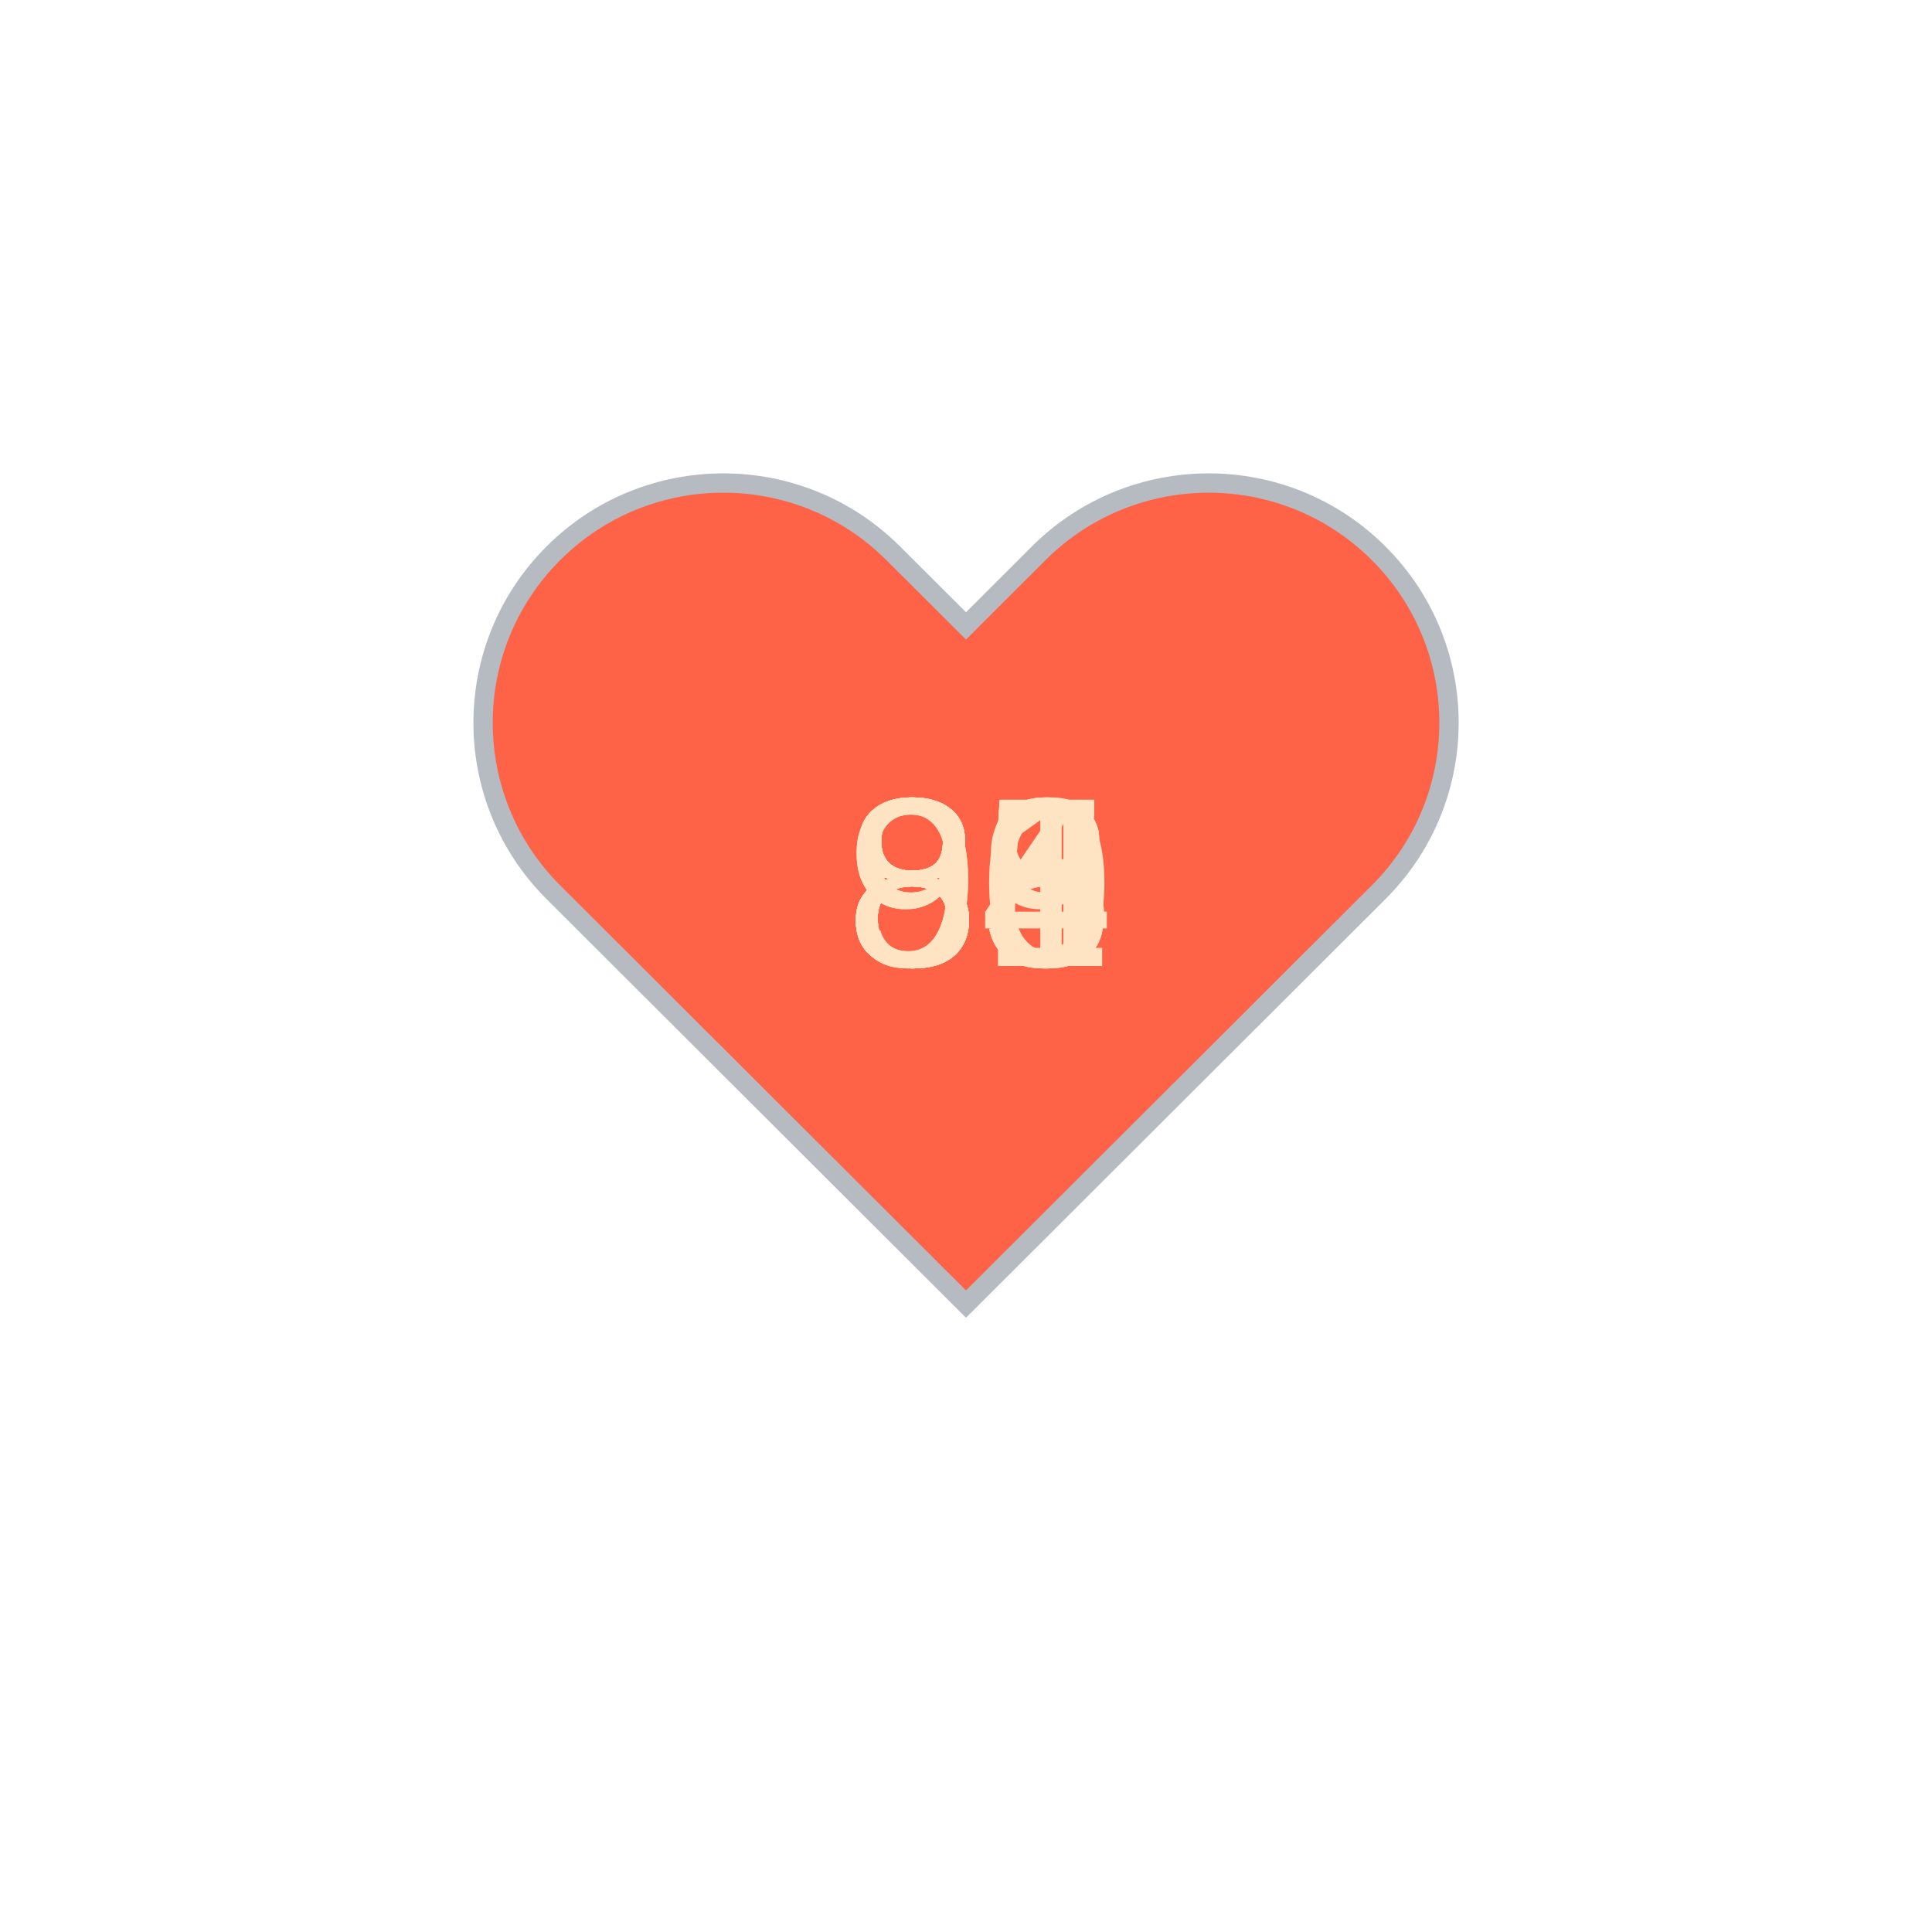
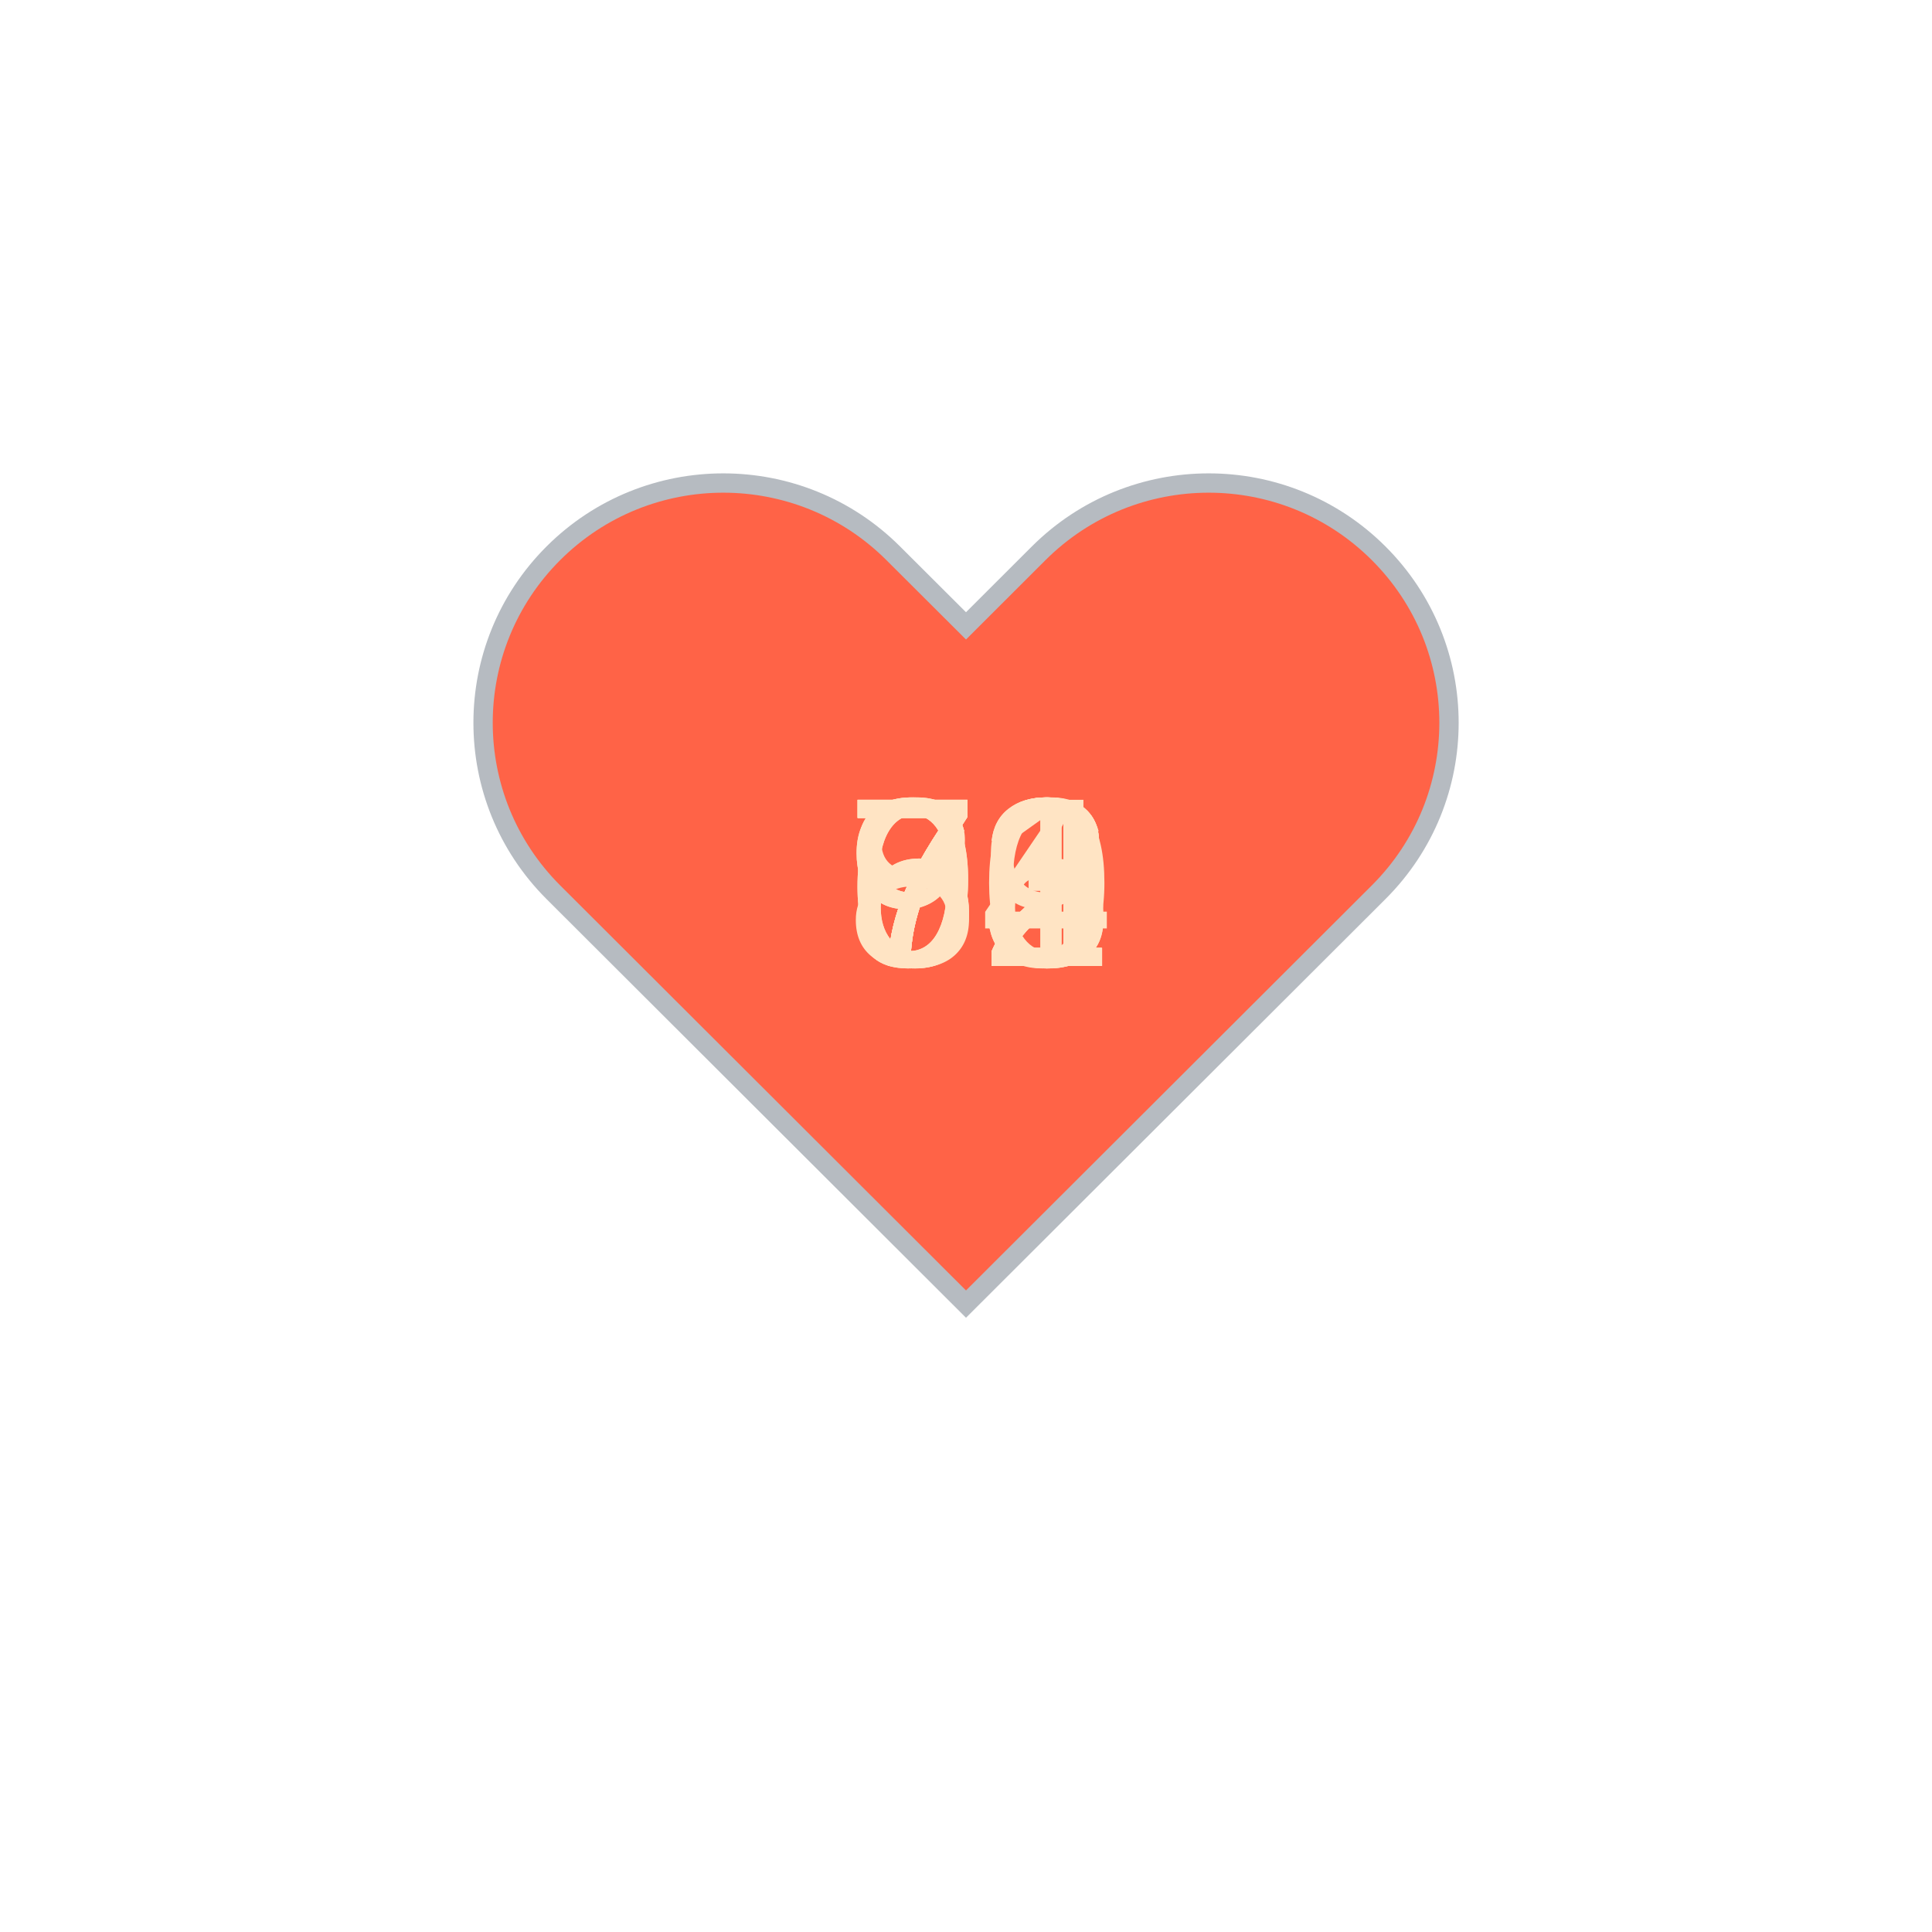
<svg xmlns="http://www.w3.org/2000/svg" baseProfile="full" height="150" version="1.1" viewBox="0,0,200,200" width="150">
  <defs />
  <g transform="translate(100 100)">
    <path d="M92.71,7.27L92.71,7.27c-9.71-9.69-25.46-9.69-35.18,0L50,14.79l-7.54-7.52C32.75-2.42,17-2.42,7.29,7.27v0 c-9.71,9.69-9.71,25.41,0,35.1L50,85l42.71-42.63C102.43,32.68,102.43,16.96,92.71,7.27z" fill="tomato" stroke="#B6BBC1" stroke-width="2" transform="translate(-50 -50)" />
    <animateTransform additive="sum" attributeName="transform" dur="1.2s" repeatCount="indefinite" type="scale" values="1; 1.5; 1.25; 1.5; 1.5; 1;" />
-     <text fill="bisque" style="font-size:25px; font-family:Arial" transform="translate(-12.5 0)">85<animate attributeName="visibility" dur="12.0s" keyTimes="0;0.1;0.2;0.3;0.4;0.5;0.6;0.7;0.8;0.9;1.0" repeatCount="indefinite" values="visible;hidden;hidden;hidden;hidden;hidden;hidden;hidden;hidden;hidden;hidden" />
+     <text fill="bisque" style="font-size:25px; font-family:Arial" transform="translate(-12.5 0)">69<animate attributeName="visibility" dur="12.0s" keyTimes="0;0.1;0.2;0.3;0.4;0.5;0.6;0.7;0.8;0.9;1.0" repeatCount="indefinite" values="visible;hidden;hidden;hidden;hidden;hidden;hidden;hidden;hidden;hidden;hidden" />
    </text>
-     <text fill="bisque" style="font-size:25px; font-family:Arial" transform="translate(-12.5 0)">89<animate attributeName="visibility" dur="12.0s" keyTimes="0;0.1;0.2;0.3;0.4;0.5;0.6;0.7;0.8;0.9;1.0" repeatCount="indefinite" values="hidden;visible;hidden;hidden;hidden;hidden;hidden;hidden;hidden;hidden;hidden" />
+     <text fill="bisque" style="font-size:25px; font-family:Arial" transform="translate(-12.5 0)">72<animate attributeName="visibility" dur="12.0s" keyTimes="0;0.1;0.2;0.3;0.4;0.5;0.6;0.7;0.8;0.9;1.0" repeatCount="indefinite" values="hidden;visible;hidden;hidden;hidden;hidden;hidden;hidden;hidden;hidden;hidden" />
    </text>
-     <text fill="bisque" style="font-size:25px; font-family:Arial" transform="translate(-12.5 0)">88<animate attributeName="visibility" dur="12.0s" keyTimes="0;0.1;0.2;0.3;0.4;0.5;0.6;0.7;0.8;0.9;1.0" repeatCount="indefinite" values="hidden;hidden;visible;hidden;hidden;hidden;hidden;hidden;hidden;hidden;hidden" />
+     <text fill="bisque" style="font-size:25px; font-family:Arial" transform="translate(-12.5 0)">63<animate attributeName="visibility" dur="12.0s" keyTimes="0;0.1;0.2;0.3;0.4;0.5;0.6;0.7;0.8;0.9;1.0" repeatCount="indefinite" values="hidden;hidden;visible;hidden;hidden;hidden;hidden;hidden;hidden;hidden;hidden" />
    </text>
-     <text fill="bisque" style="font-size:25px; font-family:Arial" transform="translate(-12.5 0)">85<animate attributeName="visibility" dur="12.0s" keyTimes="0;0.1;0.2;0.3;0.4;0.5;0.6;0.7;0.8;0.9;1.0" repeatCount="indefinite" values="hidden;hidden;hidden;visible;hidden;hidden;hidden;hidden;hidden;hidden;hidden" />
+     <text fill="bisque" style="font-size:25px; font-family:Arial" transform="translate(-12.5 0)">71<animate attributeName="visibility" dur="12.0s" keyTimes="0;0.1;0.2;0.3;0.4;0.5;0.6;0.7;0.8;0.9;1.0" repeatCount="indefinite" values="hidden;hidden;hidden;visible;hidden;hidden;hidden;hidden;hidden;hidden;hidden" />
    </text>
-     <text fill="bisque" style="font-size:25px; font-family:Arial" transform="translate(-12.5 0)">86<animate attributeName="visibility" dur="12.0s" keyTimes="0;0.1;0.2;0.3;0.4;0.5;0.6;0.7;0.8;0.9;1.0" repeatCount="indefinite" values="hidden;hidden;hidden;hidden;visible;hidden;hidden;hidden;hidden;hidden;hidden" />
+     <text fill="bisque" style="font-size:25px; font-family:Arial" transform="translate(-12.5 0)">72<animate attributeName="visibility" dur="12.0s" keyTimes="0;0.1;0.2;0.3;0.4;0.5;0.6;0.7;0.8;0.9;1.0" repeatCount="indefinite" values="hidden;hidden;hidden;hidden;visible;hidden;hidden;hidden;hidden;hidden;hidden" />
    </text>
-     <text fill="bisque" style="font-size:25px; font-family:Arial" transform="translate(-12.5 0)">90<animate attributeName="visibility" dur="12.0s" keyTimes="0;0.1;0.2;0.3;0.4;0.5;0.6;0.7;0.8;0.9;1.0" repeatCount="indefinite" values="hidden;hidden;hidden;hidden;hidden;visible;hidden;hidden;hidden;hidden;hidden" />
+     <text fill="bisque" style="font-size:25px; font-family:Arial" transform="translate(-12.5 0)">72<animate attributeName="visibility" dur="12.0s" keyTimes="0;0.1;0.2;0.3;0.4;0.5;0.6;0.7;0.8;0.9;1.0" repeatCount="indefinite" values="hidden;hidden;hidden;hidden;hidden;visible;hidden;hidden;hidden;hidden;hidden" />
    </text>
-     <text fill="bisque" style="font-size:25px; font-family:Arial" transform="translate(-12.5 0)">91<animate attributeName="visibility" dur="12.0s" keyTimes="0;0.1;0.2;0.3;0.4;0.5;0.6;0.7;0.8;0.9;1.0" repeatCount="indefinite" values="hidden;hidden;hidden;hidden;hidden;hidden;visible;hidden;hidden;hidden;hidden" />
+     <text fill="bisque" style="font-size:25px; font-family:Arial" transform="translate(-12.5 0)">74<animate attributeName="visibility" dur="12.0s" keyTimes="0;0.1;0.2;0.3;0.4;0.5;0.6;0.7;0.8;0.9;1.0" repeatCount="indefinite" values="hidden;hidden;hidden;hidden;hidden;hidden;visible;hidden;hidden;hidden;hidden" />
    </text>
-     <text fill="bisque" style="font-size:25px; font-family:Arial" transform="translate(-12.5 0)">88<animate attributeName="visibility" dur="12.0s" keyTimes="0;0.1;0.2;0.3;0.4;0.5;0.6;0.7;0.8;0.9;1.0" repeatCount="indefinite" values="hidden;hidden;hidden;hidden;hidden;hidden;hidden;visible;hidden;hidden;hidden" />
+     <text fill="bisque" style="font-size:25px; font-family:Arial" transform="translate(-12.5 0)">86<animate attributeName="visibility" dur="12.0s" keyTimes="0;0.1;0.2;0.3;0.4;0.5;0.6;0.7;0.8;0.9;1.0" repeatCount="indefinite" values="hidden;hidden;hidden;hidden;hidden;hidden;hidden;visible;hidden;hidden;hidden" />
    </text>
-     <text fill="bisque" style="font-size:25px; font-family:Arial" transform="translate(-12.5 0)">84<animate attributeName="visibility" dur="12.0s" keyTimes="0;0.1;0.2;0.3;0.4;0.5;0.6;0.7;0.8;0.9;1.0" repeatCount="indefinite" values="hidden;hidden;hidden;hidden;hidden;hidden;hidden;hidden;visible;hidden;hidden" />
+     <text fill="bisque" style="font-size:25px; font-family:Arial" transform="translate(-12.5 0)">93<animate attributeName="visibility" dur="12.0s" keyTimes="0;0.1;0.2;0.3;0.4;0.5;0.6;0.7;0.8;0.9;1.0" repeatCount="indefinite" values="hidden;hidden;hidden;hidden;hidden;hidden;hidden;hidden;visible;hidden;hidden" />
    </text>
-     <text fill="bisque" style="font-size:25px; font-family:Arial" transform="translate(-12.5 0)">85<animate attributeName="visibility" dur="12.0s" keyTimes="0;0.1;0.2;0.3;0.4;0.5;0.6;0.7;0.8;0.9;1.0" repeatCount="indefinite" values="hidden;hidden;hidden;hidden;hidden;hidden;hidden;hidden;hidden;visible;hidden" />
+     <text fill="bisque" style="font-size:25px; font-family:Arial" transform="translate(-12.5 0)">90<animate attributeName="visibility" dur="12.0s" keyTimes="0;0.1;0.2;0.3;0.4;0.5;0.6;0.7;0.8;0.9;1.0" repeatCount="indefinite" values="hidden;hidden;hidden;hidden;hidden;hidden;hidden;hidden;hidden;visible;hidden" />
    </text>
  </g>
</svg>
